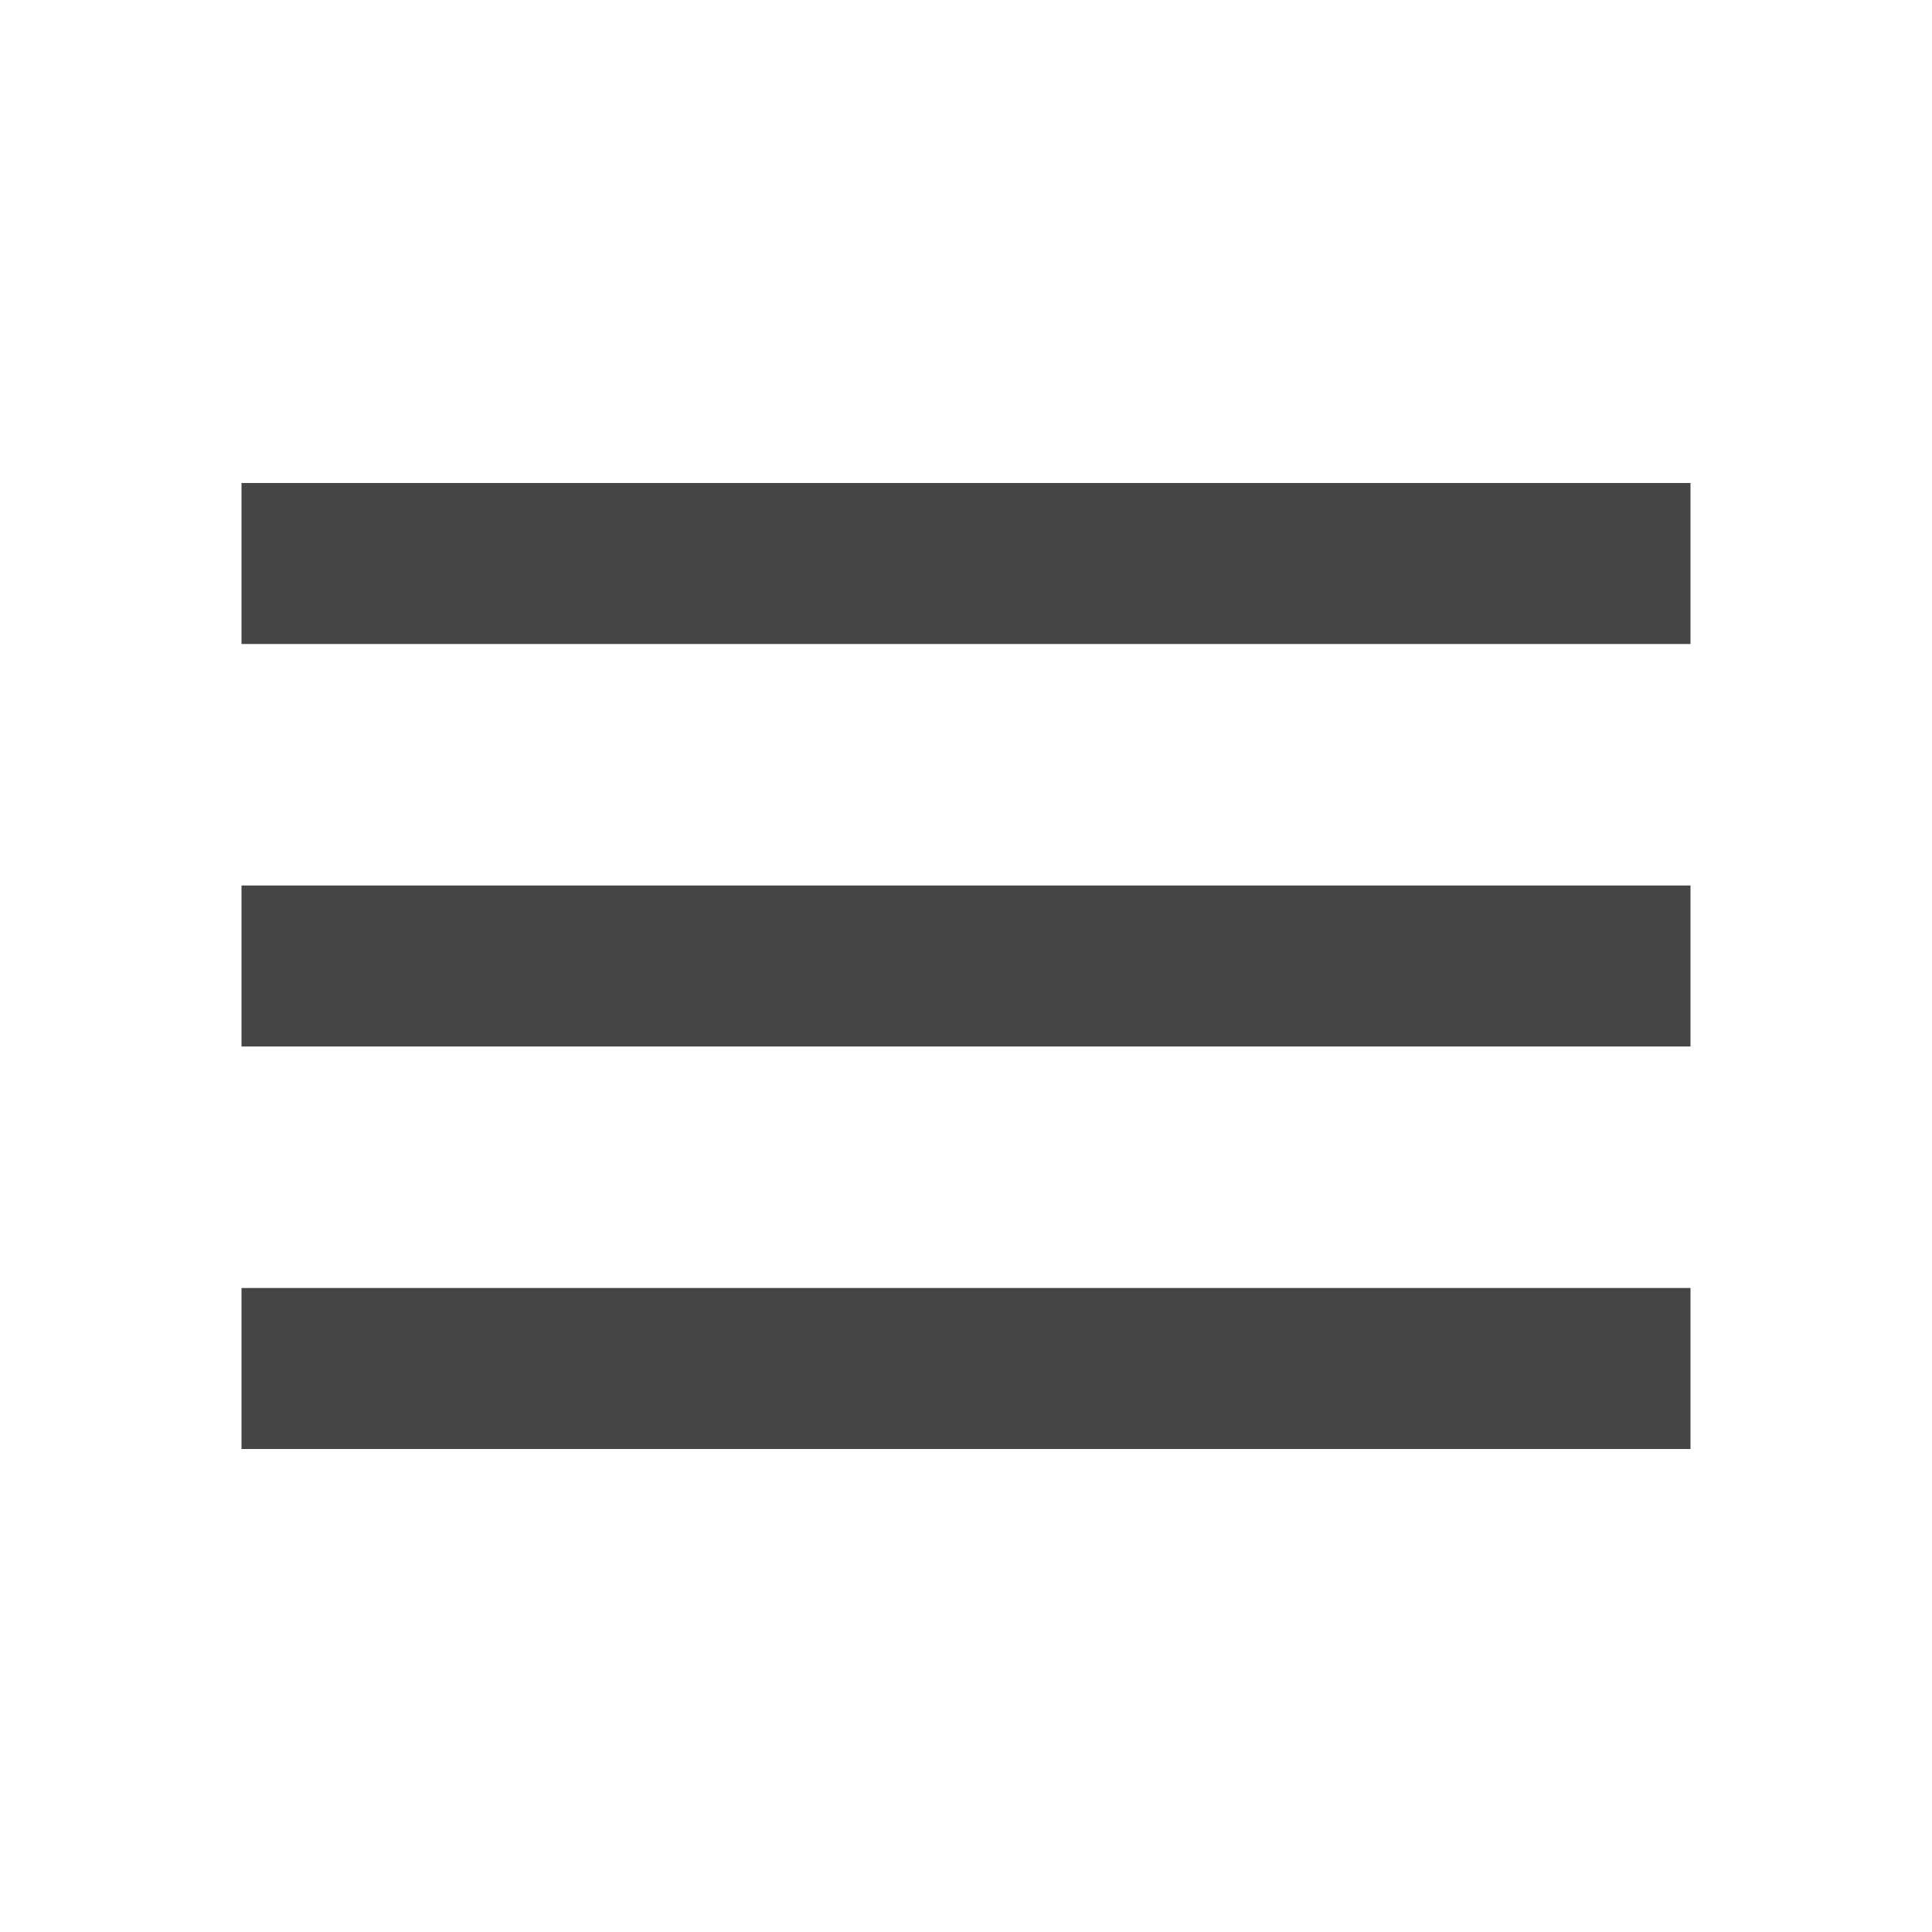
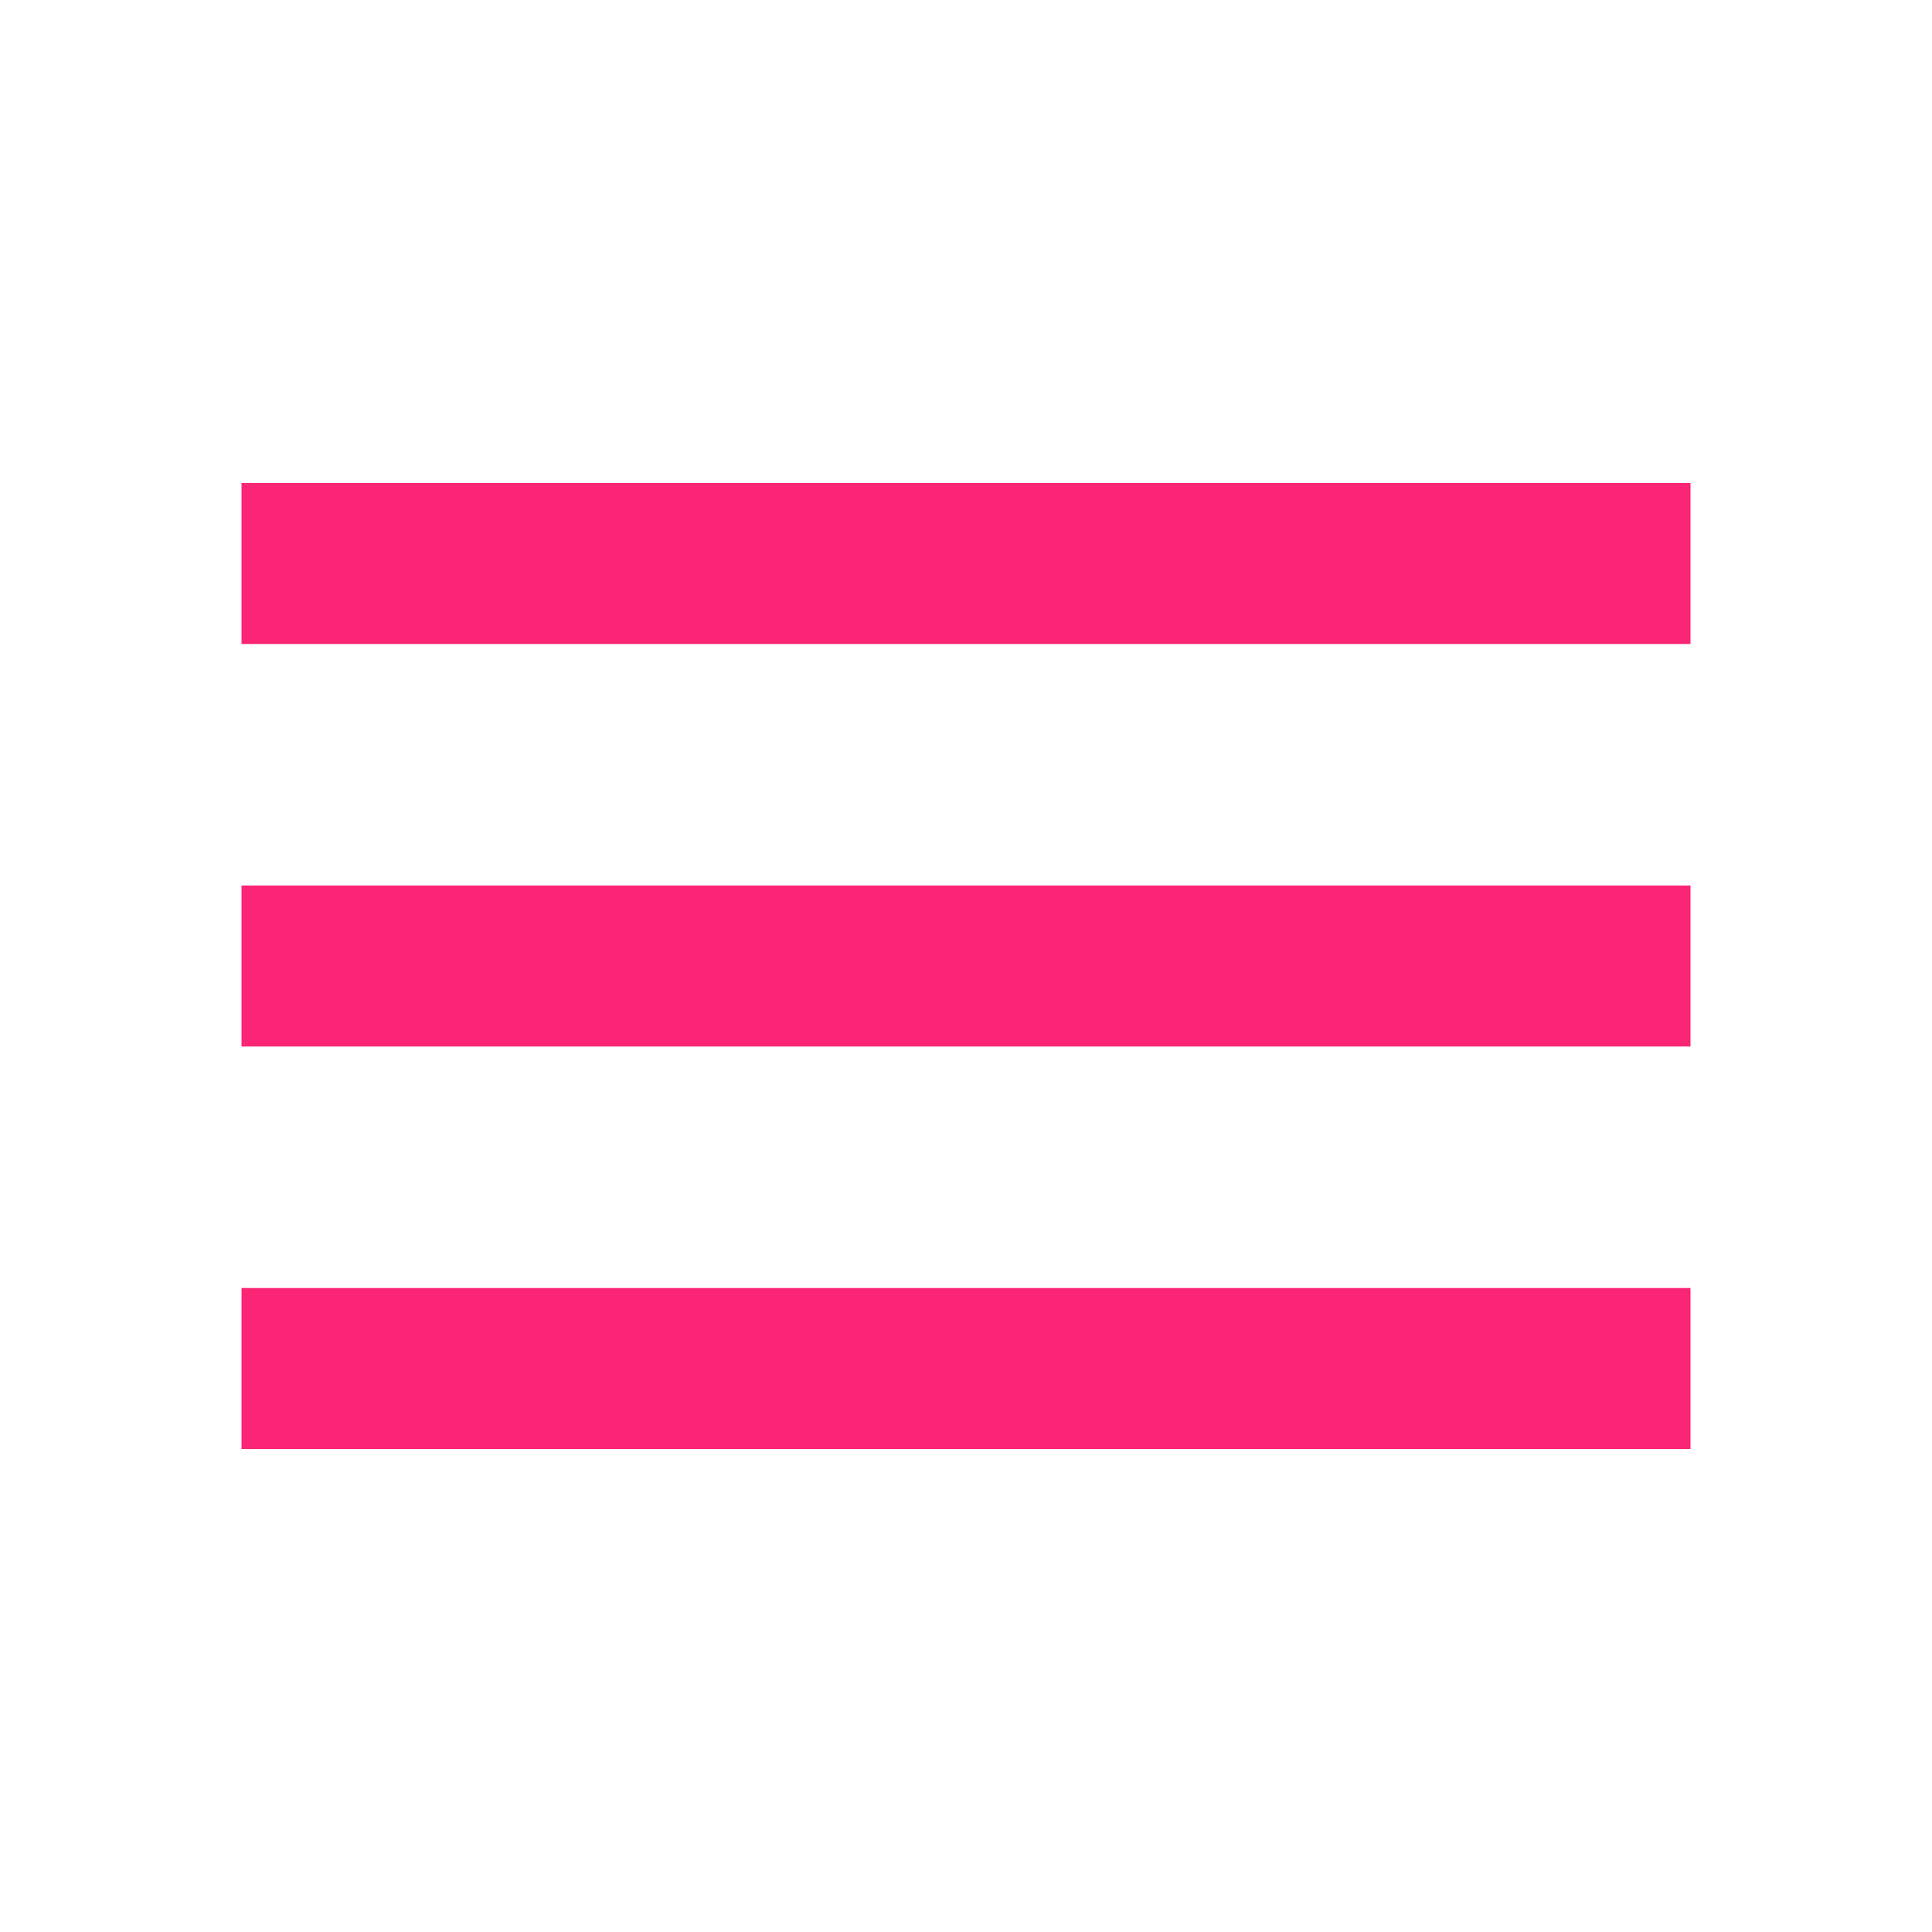
- <svg xmlns="http://www.w3.org/2000/svg" height="24" viewBox="0 -960 960 960" width="24" fill="#454545">
+ <svg xmlns="http://www.w3.org/2000/svg" height="24" viewBox="0 -960 960 960" width="24" fill="#FB2576">
  <path d="M120-240v-80h720v80H120Zm0-200v-80h720v80H120Zm0-200v-80h720v80H120Z" />
</svg>
